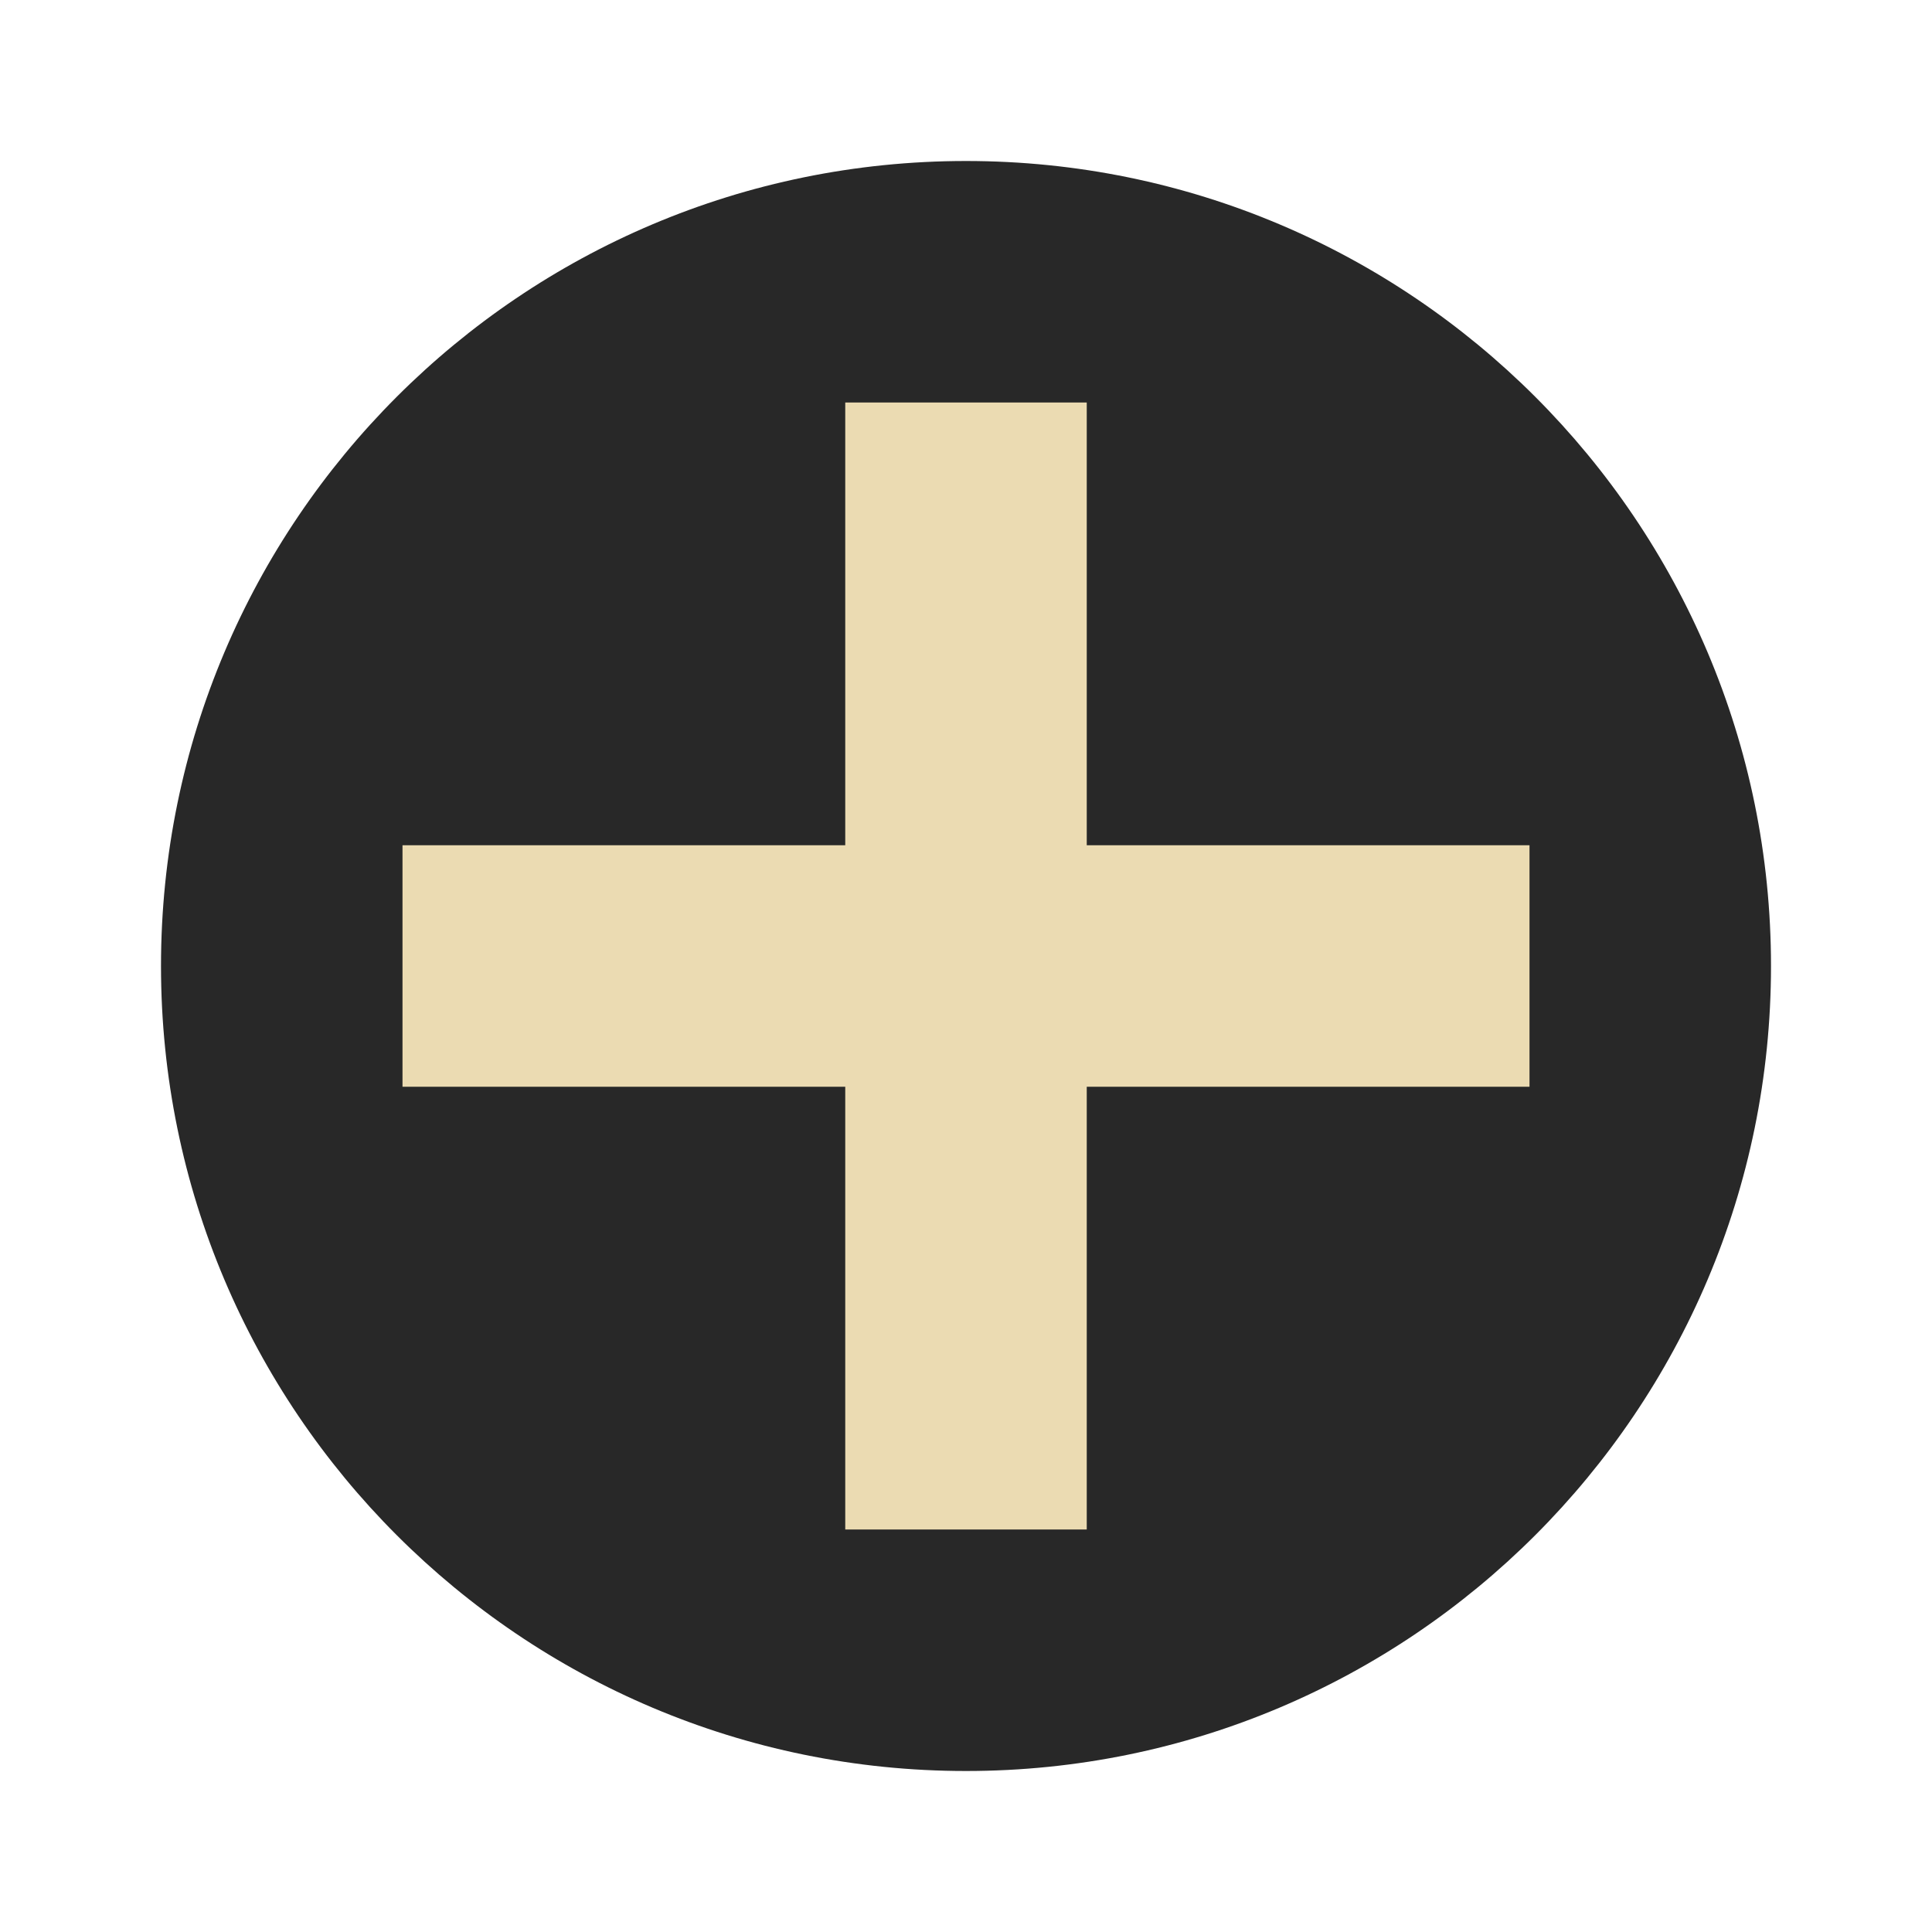
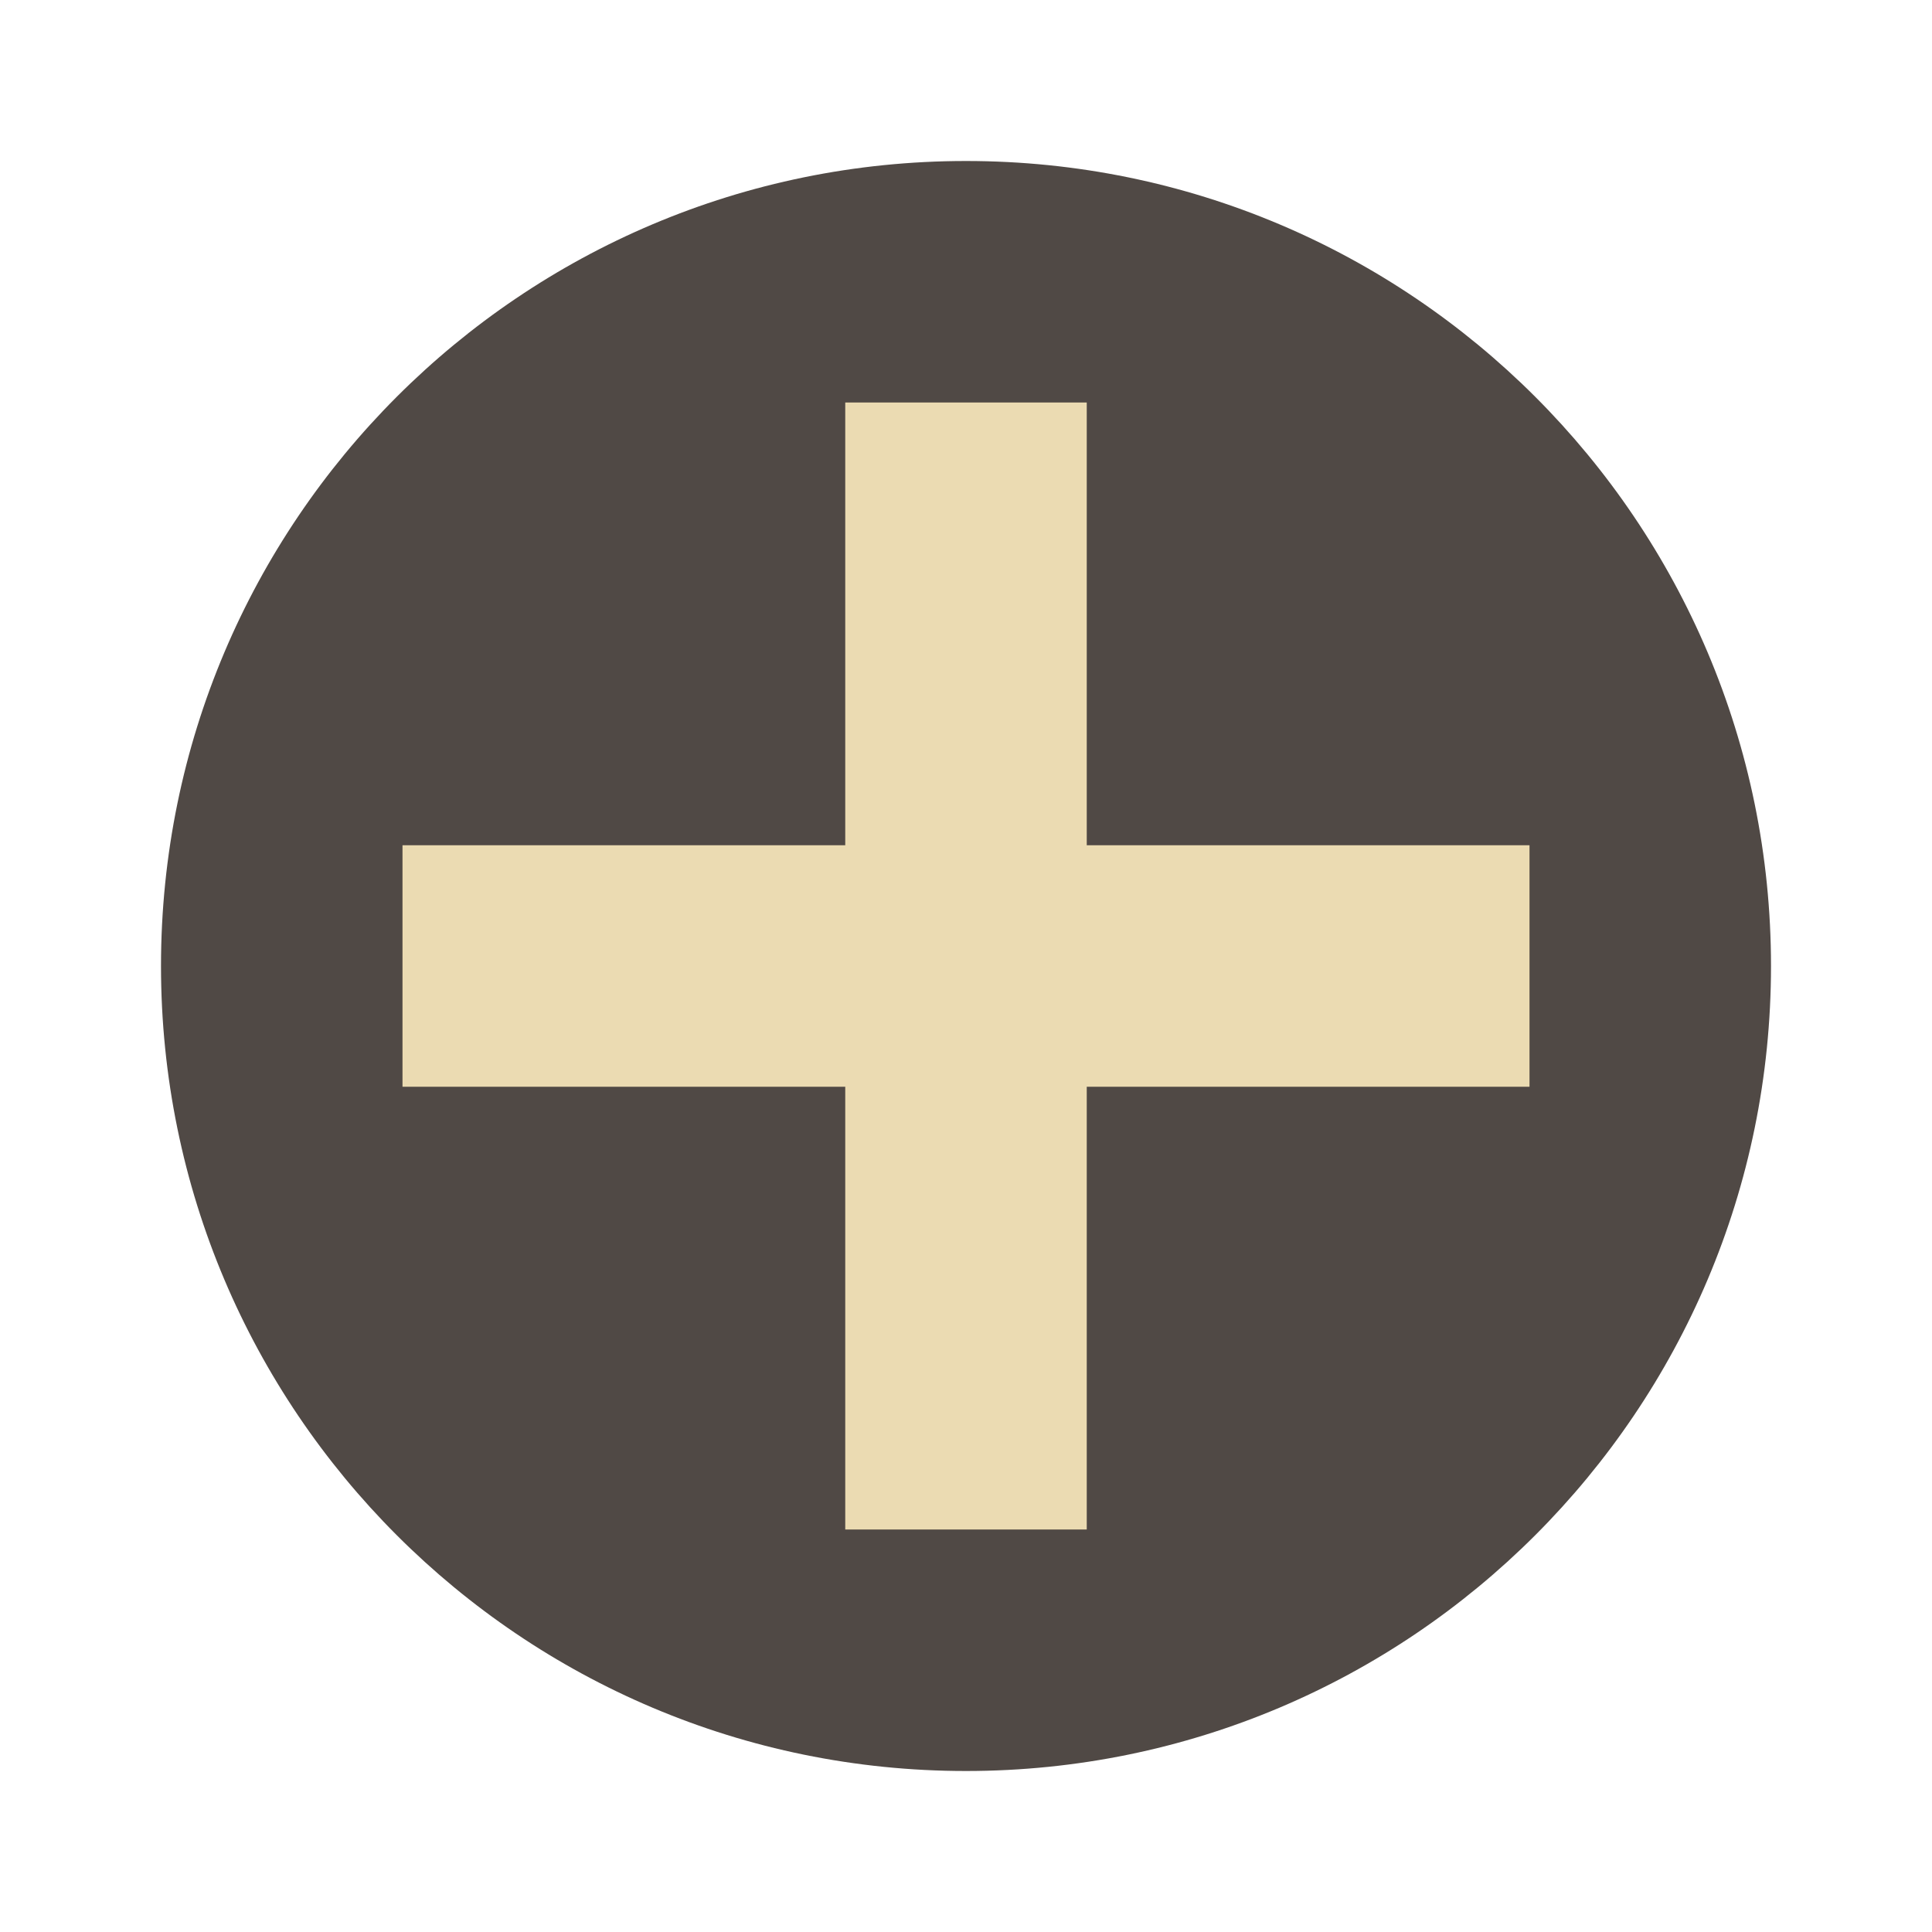
- <svg xmlns="http://www.w3.org/2000/svg" width="48" height="48" version="1.1" viewBox="0 0 48 48">
-   <circle style="fill:#282828" cx="24" cy="24" r="20" />
-   <g style="fill:#ebdbb2" transform="matrix(0,-1,1,0,-1.9727242e-8,48)">
-     <rect style="fill:#ebdbb2" width="6" height="28" x="21" y="10" />
-     <rect style="fill:#ebdbb2" width="6" height="28" x="21" y="-38" transform="matrix(0,1,-1,0,0,0)" />
-   </g>
+ <svg xmlns="http://www.w3.org/2000/svg" width="48" height="48" version="1.1">
+   <circle cx="24" cy="24" r="20" fill="#504945" />
+   <path d="m38 21h-11v-11h-6v11h-11v6h11v11h6v-11h11v-6z" fill="#ebdbb2" />
</svg>
